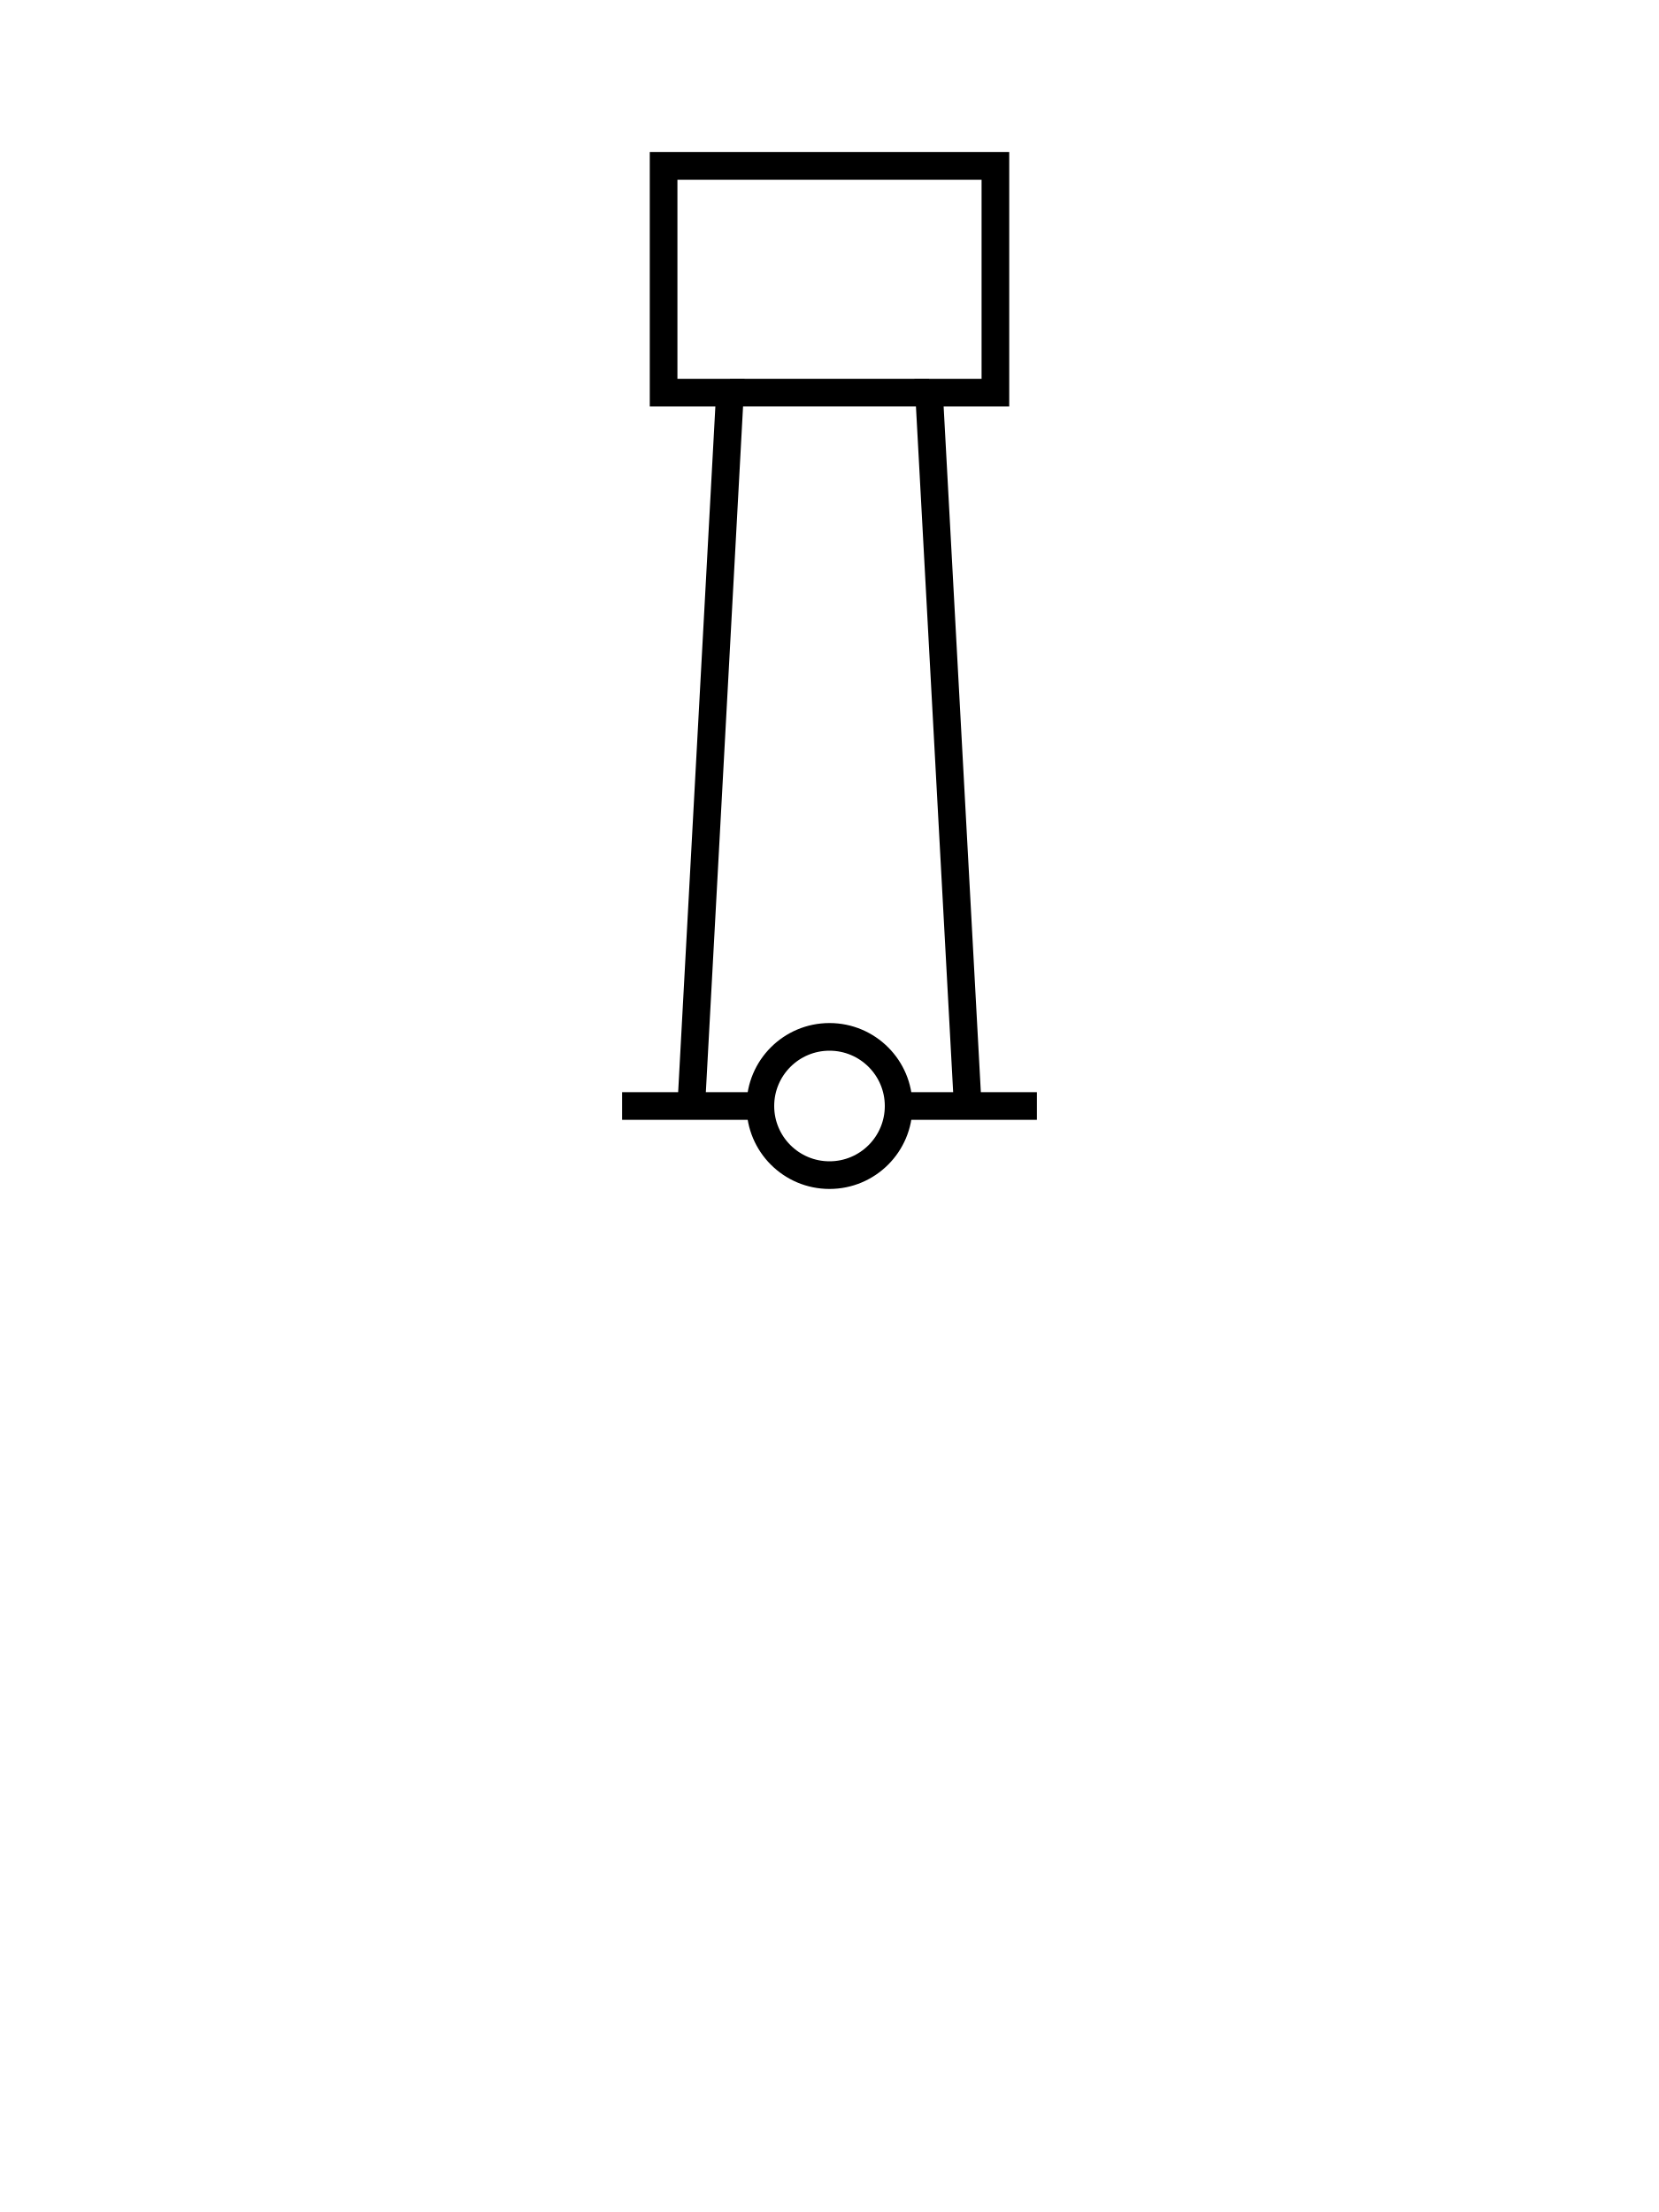
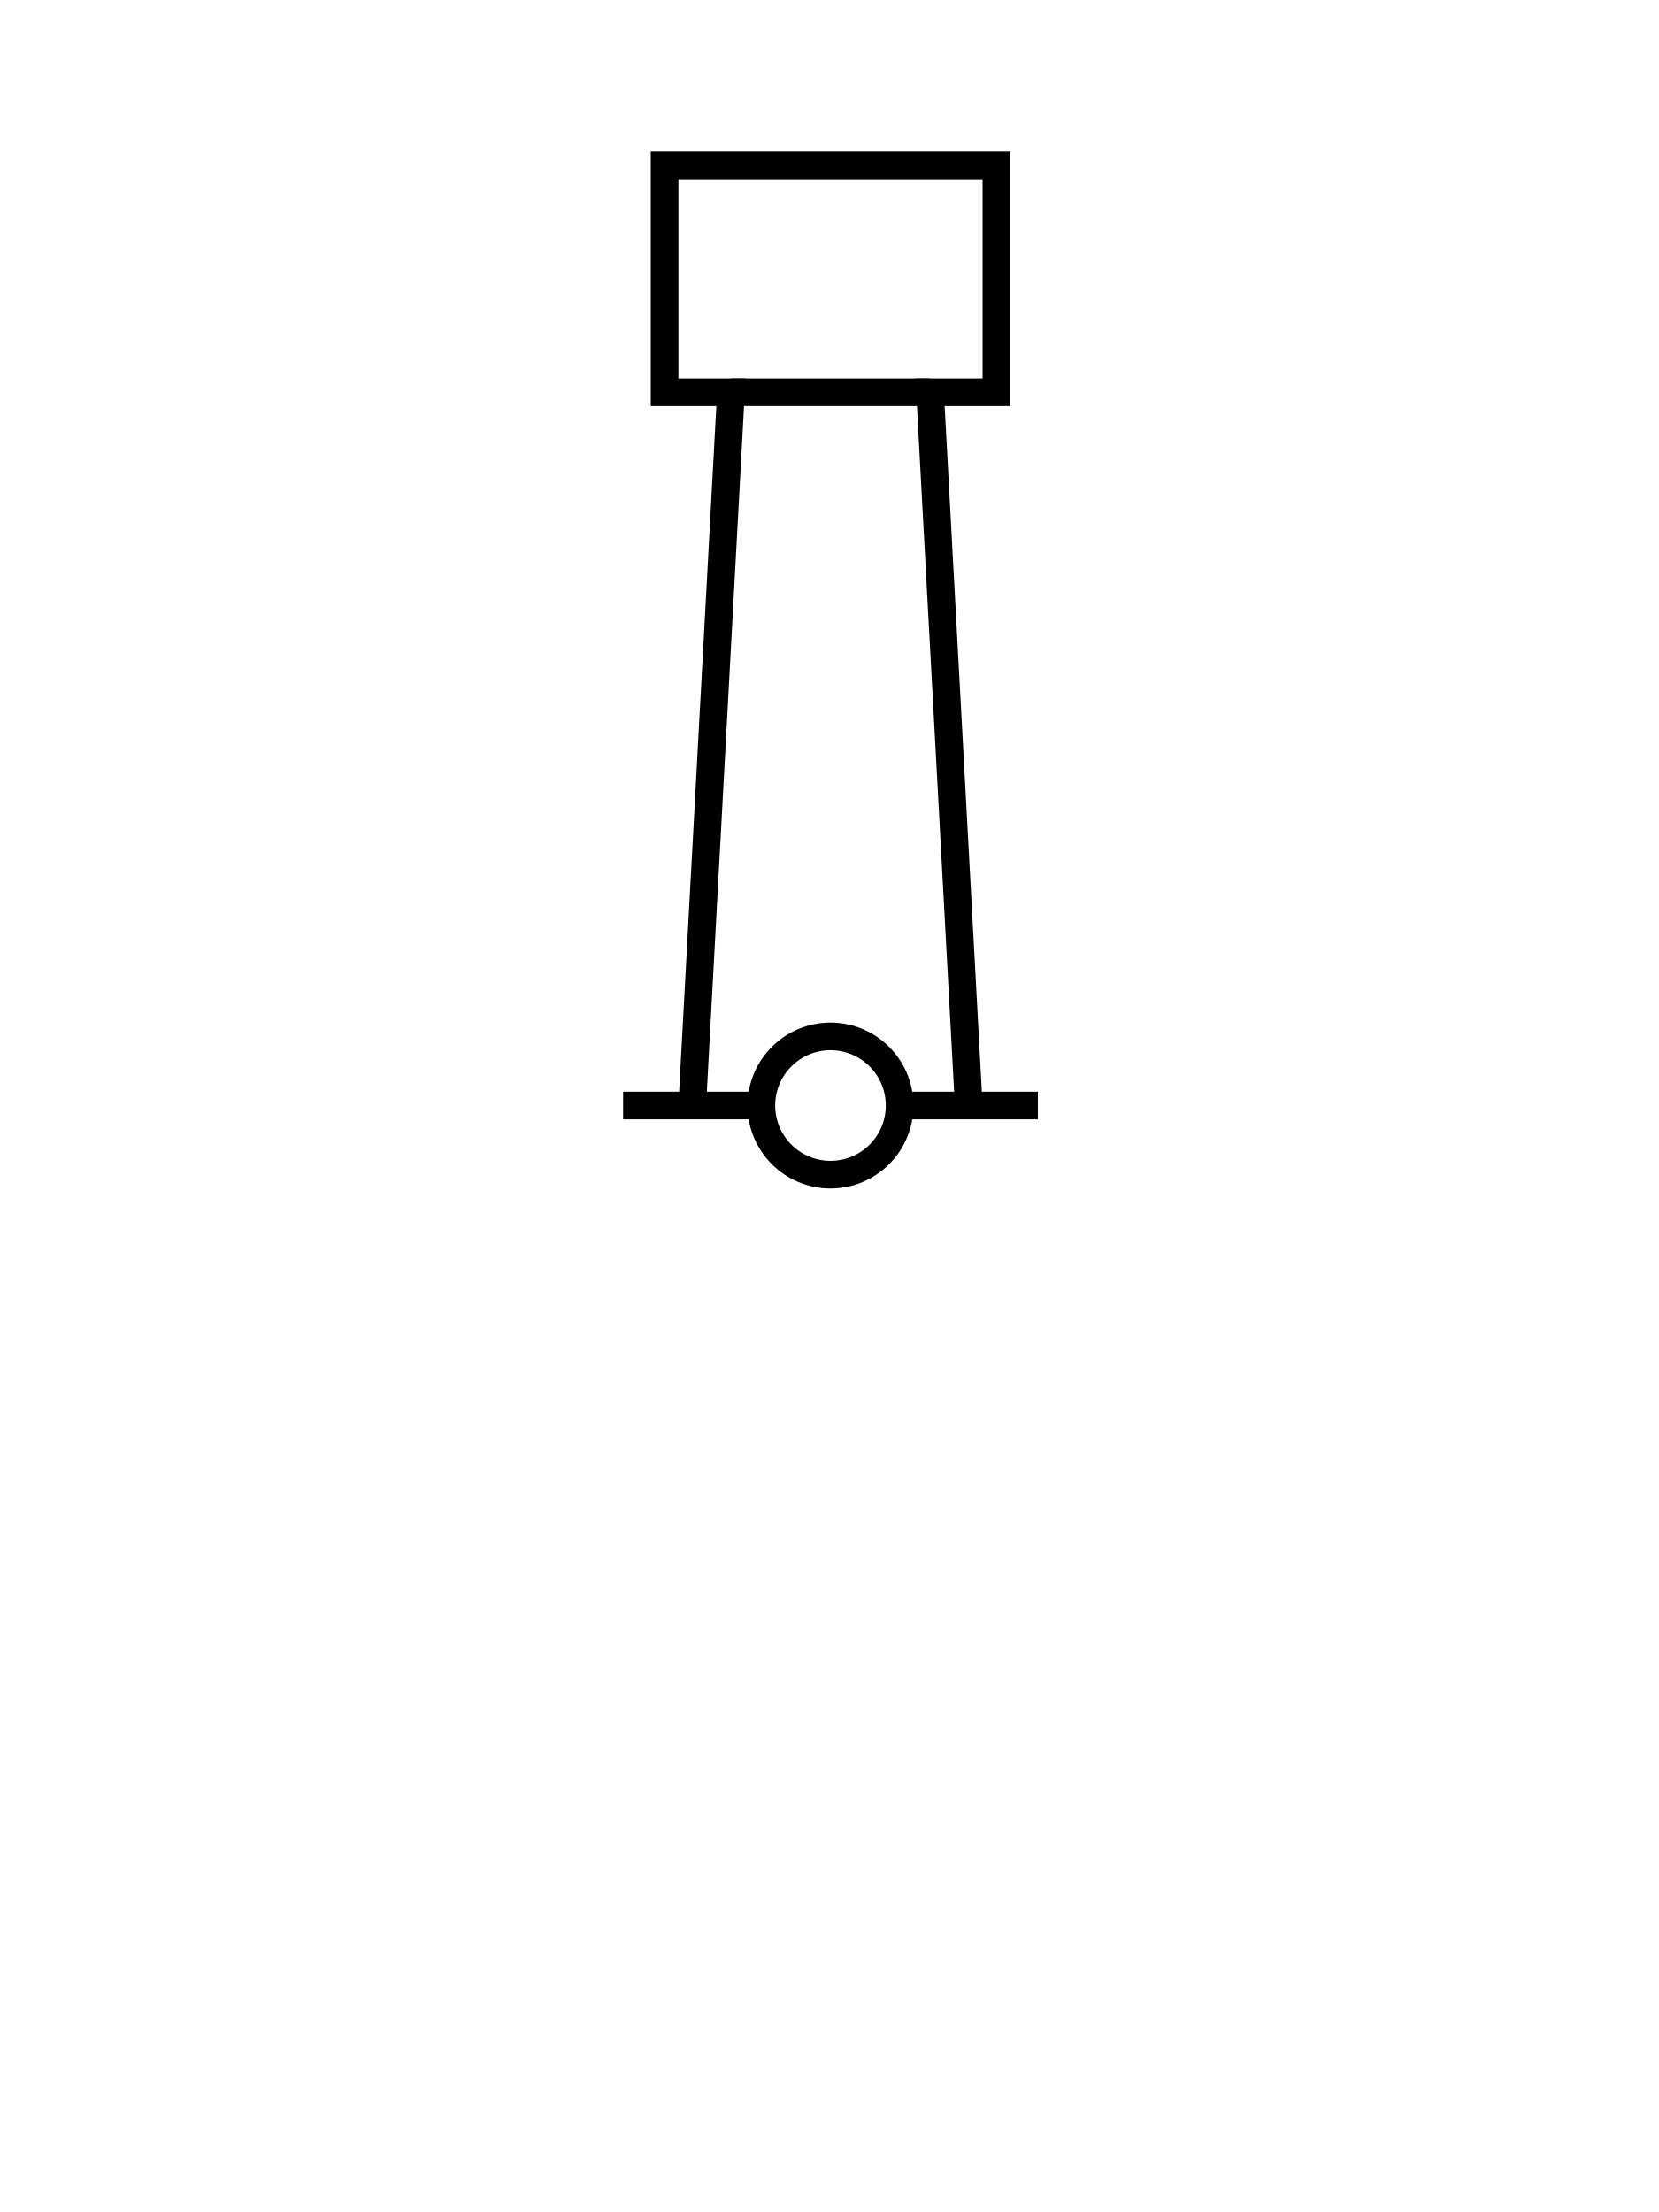
- <svg xmlns="http://www.w3.org/2000/svg" xmlns:xlink="http://www.w3.org/1999/xlink" version="1.1" x="0px" y="0px" width="300" height="400" viewBox="0 0 300 400" xml:space="preserve" id="svg3143" style="display:inline">
-   <defs id="defs3297">
-     <pattern xlink:href="#pattern6929" id="pattern6960" />
-     <pattern patternUnits="userSpaceOnUse" width="506.594" height="291.469" patternTransform="translate(-86.5625,-14)" id="pattern6929">
-       <path id="path6481" d="m 215.256,1.05 289.914,289.914 1.414,0" style="fill:none;stroke:#000000;stroke-width:1px;stroke-linecap:butt;stroke-linejoin:miter;stroke-opacity:1;display:inline" />
-       <path id="path6481-9" d="m 24.223,0.343 289.914,289.914 1.414,0" style="fill:none;stroke:#000000;stroke-width:1px;stroke-linecap:butt;stroke-linejoin:miter;stroke-opacity:1;display:inline" />
-       <path id="path6481-8" d="m 36.163,0.343 289.914,289.914 1.414,0" style="fill:none;stroke:#000000;stroke-width:1px;stroke-linecap:butt;stroke-linejoin:miter;stroke-opacity:1;display:inline" />
-       <path id="path6481-1" d="m 48.102,0.343 289.914,289.914 1.414,0" style="fill:none;stroke:#000000;stroke-width:1px;stroke-linecap:butt;stroke-linejoin:miter;stroke-opacity:1;display:inline" />
-       <path id="path6481-82" d="m 60.042,0.343 289.914,289.914 1.414,0" style="fill:none;stroke:#000000;stroke-width:1px;stroke-linecap:butt;stroke-linejoin:miter;stroke-opacity:1;display:inline" />
-       <path id="path6481-6" d="m 71.981,0.343 289.914,289.914 1.414,0" style="fill:none;stroke:#000000;stroke-width:1px;stroke-linecap:butt;stroke-linejoin:miter;stroke-opacity:1;display:inline" />
-       <path id="path6481-60" d="m 83.921,0.343 289.914,289.914 1.414,0" style="fill:none;stroke:#000000;stroke-width:1px;stroke-linecap:butt;stroke-linejoin:miter;stroke-opacity:1;display:inline" />
-       <path id="path6481-3" d="m 95.861,0.343 289.914,289.914 1.414,0" style="fill:none;stroke:#000000;stroke-width:1px;stroke-linecap:butt;stroke-linejoin:miter;stroke-opacity:1;display:inline" />
-       <path id="path6481-80" d="m 107.8,0.343 289.914,289.914 1.414,0" style="fill:none;stroke:#000000;stroke-width:1px;stroke-linecap:butt;stroke-linejoin:miter;stroke-opacity:1;display:inline" />
-       <path id="path6481-12" d="m 12.284,0.343 289.914,289.914 1.414,0" style="fill:none;stroke:#000000;stroke-width:1px;stroke-linecap:butt;stroke-linejoin:miter;stroke-opacity:1;display:inline" />
-       <path id="path6481-5" d="m 119.74,0.343 289.914,289.914 1.414,0" style="fill:none;stroke:#000000;stroke-width:1px;stroke-linecap:butt;stroke-linejoin:miter;stroke-opacity:1;display:inline" />
-       <path id="path6481-0" d="m 131.679,0.343 289.914,289.914 1.414,0" style="fill:none;stroke:#000000;stroke-width:1px;stroke-linecap:butt;stroke-linejoin:miter;stroke-opacity:1;display:inline" />
-       <path id="path6481-94" d="m 143.619,0.343 289.914,289.914 1.414,0" style="fill:none;stroke:#000000;stroke-width:1px;stroke-linecap:butt;stroke-linejoin:miter;stroke-opacity:1;display:inline" />
-       <path id="path6481-7" d="m 155.558,0.343 289.914,289.914 1.414,0" style="fill:none;stroke:#000000;stroke-width:1px;stroke-linecap:butt;stroke-linejoin:miter;stroke-opacity:1;display:inline" />
-       <path id="path6481-83" d="m 167.498,0.343 289.914,289.914 1.414,0" style="fill:none;stroke:#000000;stroke-width:1px;stroke-linecap:butt;stroke-linejoin:miter;stroke-opacity:1;display:inline" />
-       <path id="path6481-51" d="m 179.437,0.343 289.914,289.914 1.414,0" style="fill:none;stroke:#000000;stroke-width:1px;stroke-linecap:butt;stroke-linejoin:miter;stroke-opacity:1;display:inline" />
-       <path id="path6481-2" d="m 191.377,0.343 289.914,289.914 1.414,0" style="fill:none;stroke:#000000;stroke-width:1px;stroke-linecap:butt;stroke-linejoin:miter;stroke-opacity:1;display:inline" />
-       <path id="path6481-01" d="m 203.316,0.343 289.914,289.914 1.414,0" style="fill:none;stroke:#000000;stroke-width:1px;stroke-linecap:butt;stroke-linejoin:miter;stroke-opacity:1;display:inline" />
-       <path id="path6481-64" d="m 0.344,0.343 289.914,289.914 1.414,0" style="fill:none;stroke:#000000;stroke-width:1px;stroke-linecap:butt;stroke-linejoin:miter;stroke-opacity:1;display:inline" />
-     </pattern>
-     <pattern patternUnits="userSpaceOnUse" width="506.594" height="291.469" patternTransform="translate(-86.5625,-14)" id="pattern6957">
-       <rect id="rect6950" y="0" x="0" height="291.469" width="506.594" style="fill:url(#pattern6960);stroke:none" />
-     </pattern>
+ <svg xmlns="http://www.w3.org/2000/svg" xmlns:xlink="http://www.w3.org/1999/xlink" version="1.1" id="svg8829" x="0px" y="0px" width="300" height="400" viewBox="0 0 300 400" enable-background="new 0 0 320 320" xml:space="preserve">
+   <defs id="defs4">
+     <pattern patternTransform="matrix(0.7467 -0.7467 0.7467 0.7467 3977.525 -8206.587)" xlink:href="#_x31_0_lpi_30_x25_-9" id="SVGID_3_-8" />
+     <clipPath id="SVGID_2_">
+       <use xlink:href="#SVGID_1_" style="overflow:visible" id="use3208" x="0" y="0" width="288" height="400" />
+     </clipPath>
  </defs>
-   <style type="text/css" id="style3145">
- 
- 	.st0{clip-path:url(#SVGID_2_);fill:url(#SVGID_3_);}
- 	.st1{display:inline;fill:none;stroke:#000000;stroke-width:3;}
- 	.st2{display:inline;fill:none;stroke:#000000;stroke-width:5;}
- 	.st3{fill:none;stroke:#000000;stroke-width:2.16;}
- 	.st4{fill:none;}
- 	.st5{display:inline;stroke:#000000;stroke-width:2;}
- 	.st6{display:inline;stroke:#000000;stroke-width:5;}
- 	.st7{display:inline;}
- 	.st8{fill:none;stroke:#000000;stroke-width:5;}
- 	.st9{fill:none;stroke:#000000;stroke-width:5;stroke-linecap:round;}
- 	.st10{display:none;}
- 
- </style>
-   <pattern x="144" y="200" width="72" height="72" patternUnits="userSpaceOnUse" id="_x31_0_lpi_30_x25_" viewBox="20 -72 72 72">
-     <g id="g3148">
-       <polygon class="st4" points="20,0 20,-72 92,-72 92,0   " id="polygon3150" />
-       <line class="st3" x1="19.75" y1="-3.601" x2="92.25" y2="-3.601" id="line3152" />
-       <line class="st3" x1="19.75" y1="-18" x2="92.25" y2="-18" id="line3154" />
-       <line class="st3" x1="19.75" y1="-32.4" x2="92.25" y2="-32.4" id="line3156" />
-       <line class="st3" x1="19.75" y1="-46.8" x2="92.25" y2="-46.8" id="line3158" />
-       <line class="st3" x1="19.75" y1="-61.2" x2="92.25" y2="-61.2" id="line3160" />
-       <line class="st3" x1="0" y1="-61.2" x2="14" y2="-61.2" id="line3162" />
-       <line class="st3" x1="19.75" y1="-10.8" x2="92.25" y2="-10.8" id="line3164" />
-       <line class="st3" x1="19.75" y1="-25.2" x2="92.25" y2="-25.2" id="line3166" />
-       <line class="st3" x1="19.75" y1="-39.601" x2="92.25" y2="-39.601" id="line3168" />
-       <line class="st3" x1="19.75" y1="-54" x2="92.25" y2="-54" id="line3170" />
-       <line class="st3" x1="19.75" y1="-68.4" x2="92.25" y2="-68.4" id="line3172" />
-       <line class="st3" x1="0" y1="-68.4" x2="14" y2="-68.4" id="line3174" />
-     </g>
-   </pattern>
-   <g id="Monument" class="st10" style="display:none">
-     <line class="st2" x1="156.5" y1="200.001" x2="181.5" y2="200.001" id="line3196" style="fill:none;stroke:#000000;stroke-width:5;display:inline" />
-     <line class="st2" x1="106.5" y1="200.001" x2="131.5" y2="200.001" id="line3198" style="fill:none;stroke:#000000;stroke-width:5;display:inline" />
-     <circle class="st2" cx="144" cy="200" r="12.5" id="circle3200" style="fill:none;stroke:#000000;stroke-width:5;display:inline" />
-     <g class="st7" id="g3202" style="display:inline">
-       <defs id="defs3204">
-         <path id="SVGID_1_" d="M 175.5,63.5 C 175.5,46.096 161.404,32 144,32 c -17.404,0 -31.5,14.096 -31.5,31.5 0,9.572 4.27,18.138 11.003,23.914 L 119,200 h 12 c 0,-7.18 5.82,-13 13,-13 7.18,0 13,5.82 13,13 h 12 L 164.496,87.414 C 171.23,81.638 175.5,73.072 175.5,63.5 z" />
-       </defs>
-       <clipPath id="SVGID_2_">
-         <use xlink:href="#SVGID_1_" style="overflow:visible" id="use3208" x="0" y="0" width="288" height="400" />
-       </clipPath>
-       <pattern id="SVGID_3_" xlink:href="#_x31_0_lpi_30_x25_" patternTransform="matrix(0.7467 -0.7467 0.7467 0.7467 3977.525 -8206.587)">
- 		</pattern>
-       <polygon class="st0" points="-6,117.934 136.066,260 294,102.066 151.935,-40 " id="polygon3211" clip-path="url(#SVGID_2_)" style="fill:url(#SVGID_3_)" />
-     </g>
-     <g class="st7" id="g3213" style="display:inline">
-       <g id="g3215">
-         <path class="st8" d="m 175.5,63 c 0,-17.404 -14.096,-31.5 -31.5,-31.5 -17.404,0 -31.5,14.096 -31.5,31.5 0,9.572 4.271,18.138 11.003,23.914 L 119,199.5 h 12 c 0,-7.18 5.82,-13 13,-13 7.18,0 13,5.82 13,13 h 12 L 164.496,86.914 C 171.23,81.138 175.5,72.572 175.5,63 z" id="path3217" style="fill:none;stroke:#000000;stroke-width:5" />
-       </g>
-     </g>
-   </g>
-   <g id="Radio_x5F_mast" class="st10" style="display:none">
-     <circle class="st2" cx="144" cy="200.001" r="12.5" id="circle3220" style="fill:none;stroke:#000000;stroke-width:5;display:inline" />
-     <line class="st2" x1="156.5" y1="200.001" x2="181.5" y2="200.001" id="line3222" style="fill:none;stroke:#000000;stroke-width:5;display:inline" />
-     <line class="st2" x1="106.5" y1="200.001" x2="131.5" y2="200.001" id="line3224" style="fill:none;stroke:#000000;stroke-width:5;display:inline" />
-     <polyline class="st2" points="119,200 144,71 169,200  " id="polyline3226" style="fill:none;stroke:#000000;stroke-width:5;display:inline" />
-     <g class="st7" id="g3228" style="display:inline">
-       <path class="st9" d="M 176.69,40.093 C 184.315,48.155 189,59.027 189,71 c 0,11.973 -4.685,22.845 -12.31,30.907" id="path3230" style="fill:none;stroke:#000000;stroke-width:5;stroke-linecap:round" />
-       <path class="st9" d="M 111.31,40.093 C 103.685,48.155 99,59.027 99,71 c 0,11.973 4.685,22.845 12.31,30.907" id="path3232" style="fill:none;stroke:#000000;stroke-width:5;stroke-linecap:round" />
-       <path class="st9" d="M 167.609,93.322 C 173.116,87.499 176.5,79.647 176.5,71 c 0,-8.647 -3.384,-16.499 -8.891,-22.321" id="path3234" style="fill:none;stroke:#000000;stroke-width:5;stroke-linecap:round" />
-       <path class="st9" d="M 120.391,48.678 C 114.883,54.501 111.5,62.353 111.5,71 c 0,8.647 3.383,16.499 8.891,22.322" id="path3236" style="fill:none;stroke:#000000;stroke-width:5;stroke-linecap:round" />
-     </g>
-   </g>
-   <g id="Water_x5F_tower" class="st10" style="display:none">
-     <circle class="st2" cx="144" cy="200.001" r="12.5" id="circle3239" style="fill:none;stroke:#000000;stroke-width:5;display:inline" />
-     <line class="st2" x1="156.5" y1="200.001" x2="181.5" y2="200.001" id="line3241" style="fill:none;stroke:#000000;stroke-width:5;display:inline" />
-     <line class="st2" x1="106.5" y1="200.001" x2="131.5" y2="200.001" id="line3243" style="fill:none;stroke:#000000;stroke-width:5;display:inline" />
-     <polyline class="st2" points="119,200 126,71 114,71 114,30 174,30 174,71 162,71 169,200  " id="polyline3245" style="fill:none;stroke:#000000;stroke-width:5;display:inline" />
-     <line class="st2" x1="126" y1="71" x2="162" y2="71" id="line3247" style="fill:none;stroke:#000000;stroke-width:5;display:inline" />
-   </g>
-   <g id="Flare_x5F_stack" class="st10" style="display:none">
-     <line class="st2" x1="156.5" y1="200.001" x2="181.5" y2="200.001" id="line3250" style="fill:none;stroke:#000000;stroke-width:5;display:inline" />
-     <line class="st2" x1="106.5" y1="200.001" x2="131.5" y2="200.001" id="line3252" style="fill:none;stroke:#000000;stroke-width:5;display:inline" />
-     <path class="st1" d="M 157.569,26.465 C 145.004,55.267 168.625,66.292 154,84.917 148.247,92.243 138.125,95 132.5,84.25 c -14.033,-26.818 31.25,-63 31.25,-63" id="path3254" style="fill:none;stroke:#000000;stroke-width:3;display:inline" />
-     <circle class="st2" cx="144" cy="200" r="12.5" id="circle3256" style="fill:none;stroke:#000000;stroke-width:5;display:inline" />
-     <rect x="136.5" y="87.5" class="st6" width="15" height="100" id="rect3258" style="stroke:#000000;stroke-width:5;display:inline" />
-   </g>
-   <g id="Flagstaff" class="st10" style="display:none">
-     <line class="st2" x1="156.5" y1="200.001" x2="181.5" y2="200.001" id="line3261" style="fill:none;stroke:#000000;stroke-width:5;display:inline" />
-     <line class="st2" x1="106.5" y1="200.001" x2="131.5" y2="200.001" id="line3263" style="fill:none;stroke:#000000;stroke-width:5;display:inline" />
-     <circle class="st2" cx="144" cy="200" r="12.5" id="circle3265" style="fill:none;stroke:#000000;stroke-width:5;display:inline" />
-     <line class="st2" x1="144" y1="187.5" x2="144" y2="25" id="line3267" style="fill:none;stroke:#000000;stroke-width:5;display:inline" />
-     <polyline class="st2" points="144,40 186,40 186,82 144,82  " id="polyline3269" style="fill:none;stroke:#000000;stroke-width:5;display:inline" />
-   </g>
-   <g id="Dish_x5F_aerial" class="st10" style="display:none">
-     <line class="st2" x1="156.5" y1="200.001" x2="181.5" y2="200.001" id="line3272" style="fill:none;stroke:#000000;stroke-width:5;display:inline" />
-     <line class="st2" x1="106.5" y1="200.001" x2="131.5" y2="200.001" id="line3274" style="fill:none;stroke:#000000;stroke-width:5;display:inline" />
-     <circle class="st2" cx="144" cy="200" r="12.5" id="circle3276" style="fill:none;stroke:#000000;stroke-width:5;display:inline" />
-     <path class="st2" d="m 140.012,42.636 c -22.984,13.27 -29.292,45.37 -14.092,71.698 15.2,26.328 46.154,36.914 69.138,23.644 L 140.012,42.636 z" id="path3278" style="fill:none;stroke:#000000;stroke-width:5;display:inline" />
-     <polygon class="st6" points="137,187 142,137 146,137 151,187 " id="polygon3280" style="stroke:#000000;stroke-width:5;display:inline" />
-     <polygon class="st5" points="169.693,89.12 168.03,86.21 175.894,82.851 " id="polygon3282" style="stroke:#000000;stroke-width:2;display:inline" />
-   </g>
-   <g id="Tower" class="st10" style="display:none">
-     <line class="st2" x1="128" y1="71" x2="160" y2="71" id="line3285" style="fill:none;stroke:#000000;stroke-width:5;display:inline" />
-     <circle class="st2" cx="144" cy="200.001" r="12.5" id="circle3287" style="fill:none;stroke:#000000;stroke-width:5;display:inline" />
-     <line class="st2" x1="156.5" y1="200.001" x2="181.5" y2="200.001" id="line3289" style="fill:none;stroke:#000000;stroke-width:5;display:inline" />
-     <line class="st2" x1="106.5" y1="200.001" x2="131.5" y2="200.001" id="line3291" style="fill:none;stroke:#000000;stroke-width:5;display:inline" />
-     <polyline class="st2" points="119,200 128,71 128,32 160,32 160,71 169,200.001  " id="polyline3293" style="fill:none;stroke:#000000;stroke-width:5;display:inline" />
-   </g>
-   <g id="layer7" style="display:inline">
-     <g id="g5753" transform="translate(6,-0.00100708)">
+   <g id="g2415" transform="translate(0,80)">
+ 	
+ 	
+ 	
+ 		
+ </g>
+   <g id="layer1" transform="translate(0,80)">
+     <g style="display:inline" id="g5753" transform="translate(6.179245,-80.08591)">
      <g class="st10" id="Chimney-0" style="display:none">
        <circle id="circle5628" r="12.5" cy="200.001" cx="144" class="st2" style="fill:none;stroke:#000000;stroke-width:5;display:inline" d="m 156.5,200.001 c 0,6.904 -5.596,12.5 -12.5,12.5 -6.904,0 -12.5,-5.596 -12.5,-12.5 0,-6.904 5.596,-12.5 12.5,-12.5 6.904,0 12.5,5.596 12.5,12.5 z" />
        <path id="path5630" d="m 154.016,65.573 c 2.085,-4.296 10.428,-6.448 10.428,-10.744" class="st2" style="fill:none;stroke:#000000;stroke-width:5;display:inline" />
        <path id="path5632" d="m 134.229,65.083 c -3.558,-17.769 23.098,-33.759 30.214,-21.32" class="st2" style="fill:none;stroke:#000000;stroke-width:5;display:inline" />
        <path id="path5634" d="M 154.891,68.51" class="st2" style="fill:none;stroke:#000000;stroke-width:5;display:inline" />
        <path id="path5636" d="M 132.891,68.51" class="st2" style="fill:none;stroke:#000000;stroke-width:5;display:inline" />
        <polyline id="polyline5638" points="119,200 134,71 154,71 169,200  " class="st2" style="fill:none;stroke:#000000;stroke-width:5;display:inline" />
        <path id="path5640" d="m 159.934,39.938 c 41.957,-41.761 82.291,64.239 -0.461,20.63" class="st2" style="fill:none;stroke:#000000;stroke-width:5;display:inline" />
        <line id="line5642" y2="200.001" x2="181.5" y1="200.001" x1="156.5" class="st2" style="fill:none;stroke:#000000;stroke-width:5;display:inline" />
        <line id="line5644" y2="200.001" x2="131.5" y1="200.001" x1="106.5" class="st2" style="fill:none;stroke:#000000;stroke-width:5;display:inline" />
      </g>
      <g class="st10" id="Monument-0" style="display:none">
        <line id="line5647" y2="200.001" x2="181.5" y1="200.001" x1="156.5" class="st2" style="fill:none;stroke:#000000;stroke-width:5;display:inline" />
        <line id="line5649" y2="200.001" x2="131.5" y1="200.001" x1="106.5" class="st2" style="fill:none;stroke:#000000;stroke-width:5;display:inline" />
        <circle id="circle5651" r="12.5" cy="200" cx="144" class="st2" style="fill:none;stroke:#000000;stroke-width:5;display:inline" d="m 156.5,200 c 0,6.904 -5.596,12.5 -12.5,12.5 -6.904,0 -12.5,-5.596 -12.5,-12.5 0,-6.904 5.596,-12.5 12.5,-12.5 6.904,0 12.5,5.596 12.5,12.5 z" />
        <g id="g5653" class="st7" style="display:inline">
          <defs id="defs5655">
            <path d="M 175.5,63.5 C 175.5,46.096 161.404,32 144,32 c -17.404,0 -31.5,14.096 -31.5,31.5 0,9.572 4.27,18.138 11.003,23.914 L 119,200 h 12 c 0,-7.18 5.82,-13 13,-13 7.18,0 13,5.82 13,13 h 12 L 164.496,87.414 C 171.23,81.638 175.5,73.072 175.5,63.5 z" id="SVGID_1_-61" />
          </defs>
          <clipPath id="SVGID_2_-3">
            <use id="use5659" style="overflow:visible" xlink:href="#SVGID_1_-61" x="0" y="0" width="1" height="1" />
          </clipPath>
-           <pattern patternTransform="matrix(0.7467 -0.7467 0.7467 0.7467 3977.525 -8206.587)" xlink:href="#_x31_0_lpi_30_x25_-9" id="SVGID_3_-8">
- 		</pattern>
-           <polygon style="fill:url(#SVGID_3_-8)" clip-path="url(#SVGID_2_)" id="polygon5662" points="151.935,-40 -6,117.934 136.066,260 294,102.066 " class="st0" />
+           <pattern patternTransform="matrix(0.7467 -0.7467 0.7467 0.7467 3977.525 -8206.587)" xlink:href="#_x31_0_lpi_30_x25_-9" id="pattern4142" />
+           <polygon style="fill:url(#SVGID_3_-8)" clip-path="url(#SVGID_2_)" id="polygon5662" points="136.066,260 294,102.066 151.935,-40 -6,117.934 " class="st0" />
        </g>
        <g id="g5664" class="st7" style="display:inline">
          <g id="g5666">
            <path id="path5668" d="m 175.5,63 c 0,-17.404 -14.096,-31.5 -31.5,-31.5 -17.404,0 -31.5,14.096 -31.5,31.5 0,9.572 4.271,18.138 11.003,23.914 L 119,199.5 h 12 c 0,-7.18 5.82,-13 13,-13 7.18,0 13,5.82 13,13 h 12 L 164.496,86.914 C 171.23,81.138 175.5,72.572 175.5,63 z" class="st8" style="fill:none;stroke:#000000;stroke-width:5" />
          </g>
        </g>
      </g>
      <g class="st10" id="Radio_x5F_mast-9" style="display:none">
        <circle id="circle5671" r="12.5" cy="200.001" cx="144" class="st2" style="fill:none;stroke:#000000;stroke-width:5;display:inline" d="m 156.5,200.001 c 0,6.904 -5.596,12.5 -12.5,12.5 -6.904,0 -12.5,-5.596 -12.5,-12.5 0,-6.904 5.596,-12.5 12.5,-12.5 6.904,0 12.5,5.596 12.5,12.5 z" />
        <line id="line5673" y2="200.001" x2="181.5" y1="200.001" x1="156.5" class="st2" style="fill:none;stroke:#000000;stroke-width:5;display:inline" />
        <line id="line5675" y2="200.001" x2="131.5" y1="200.001" x1="106.5" class="st2" style="fill:none;stroke:#000000;stroke-width:5;display:inline" />
        <polyline id="polyline5677" points="119,200 144,71 169,200  " class="st2" style="fill:none;stroke:#000000;stroke-width:5;display:inline" />
        <g id="g5679" class="st7" style="display:inline">
          <path id="path5681" d="M 176.69,40.093 C 184.315,48.155 189,59.027 189,71 c 0,11.973 -4.685,22.845 -12.31,30.907" class="st9" style="fill:none;stroke:#000000;stroke-width:5;stroke-linecap:round" />
          <path id="path5683" d="M 111.31,40.093 C 103.685,48.155 99,59.027 99,71 c 0,11.973 4.685,22.845 12.31,30.907" class="st9" style="fill:none;stroke:#000000;stroke-width:5;stroke-linecap:round" />
          <path id="path5685" d="M 167.609,93.322 C 173.116,87.499 176.5,79.647 176.5,71 c 0,-8.647 -3.384,-16.499 -8.891,-22.321" class="st9" style="fill:none;stroke:#000000;stroke-width:5;stroke-linecap:round" />
          <path id="path5687" d="M 120.391,48.678 C 114.883,54.501 111.5,62.353 111.5,71 c 0,8.647 3.383,16.499 8.891,22.322" class="st9" style="fill:none;stroke:#000000;stroke-width:5;stroke-linecap:round" />
        </g>
      </g>
      <g id="Water_x5F_tower-3">
        <circle id="circle5690" r="12.5" cy="200.001" cx="144" class="st8" style="fill:none;stroke:#000000;stroke-width:5" d="m 156.5,200.001 c 0,6.904 -5.596,12.5 -12.5,12.5 -6.904,0 -12.5,-5.596 -12.5,-12.5 0,-6.904 5.596,-12.5 12.5,-12.5 6.904,0 12.5,5.596 12.5,12.5 z" />
        <line id="line5692" y2="200.001" x2="181.5" y1="200.001" x1="156.5" class="st8" style="fill:none;stroke:#000000;stroke-width:5" />
        <line id="line5694" y2="200.001" x2="131.5" y1="200.001" x1="106.5" class="st8" style="fill:none;stroke:#000000;stroke-width:5" />
        <polyline id="polyline5696" points="119,200 126,71 114,71 114,30 174,30 174,71 162,71 169,200  " class="st8" style="fill:none;stroke:#000000;stroke-width:5" />
        <line id="line5698" y2="71" x2="162" y1="71" x1="126" class="st8" style="fill:none;stroke:#000000;stroke-width:5" />
      </g>
      <g class="st10" id="Flare_x5F_stack-44" style="display:none">
        <line id="line5701" y2="200.001" x2="181.5" y1="200.001" x1="156.5" class="st2" style="fill:none;stroke:#000000;stroke-width:5;display:inline" />
        <line id="line5703" y2="200.001" x2="131.5" y1="200.001" x1="106.5" class="st2" style="fill:none;stroke:#000000;stroke-width:5;display:inline" />
        <path id="path5705" d="M 157.569,26.465 C 145.004,55.267 168.625,66.292 154,84.917 148.247,92.243 138.125,95 132.5,84.25 c -14.033,-26.818 31.25,-63 31.25,-63" class="st1" style="fill:none;stroke:#000000;stroke-width:3;display:inline" />
        <circle id="circle5707" r="12.5" cy="200" cx="144" class="st2" style="fill:none;stroke:#000000;stroke-width:5;display:inline" d="m 156.5,200 c 0,6.904 -5.596,12.5 -12.5,12.5 -6.904,0 -12.5,-5.596 -12.5,-12.5 0,-6.904 5.596,-12.5 12.5,-12.5 6.904,0 12.5,5.596 12.5,12.5 z" />
        <rect id="rect5709" height="100" width="15" class="st6" y="87.5" x="136.5" style="stroke:#000000;stroke-width:5;display:inline" />
      </g>
      <g class="st10" id="Flagstaff-6" style="display:none">
        <line id="line5712" y2="200.001" x2="181.5" y1="200.001" x1="156.5" class="st2" style="fill:none;stroke:#000000;stroke-width:5;display:inline" />
        <line id="line5714" y2="200.001" x2="131.5" y1="200.001" x1="106.5" class="st2" style="fill:none;stroke:#000000;stroke-width:5;display:inline" />
        <circle id="circle5716" r="12.5" cy="200" cx="144" class="st2" style="fill:none;stroke:#000000;stroke-width:5;display:inline" d="m 156.5,200 c 0,6.904 -5.596,12.5 -12.5,12.5 -6.904,0 -12.5,-5.596 -12.5,-12.5 0,-6.904 5.596,-12.5 12.5,-12.5 6.904,0 12.5,5.596 12.5,12.5 z" />
        <line id="line5718" y2="25" x2="144" y1="187.5" x1="144" class="st2" style="fill:none;stroke:#000000;stroke-width:5;display:inline" />
        <polyline id="polyline5720" points="144,40 186,40 186,82 144,82  " class="st2" style="fill:none;stroke:#000000;stroke-width:5;display:inline" />
      </g>
      <g class="st10" id="Dish_x5F_aerial-0" style="display:none">
        <line id="line5723" y2="200.001" x2="181.5" y1="200.001" x1="156.5" class="st2" style="fill:none;stroke:#000000;stroke-width:5;display:inline" />
        <line id="line5725" y2="200.001" x2="131.5" y1="200.001" x1="106.5" class="st2" style="fill:none;stroke:#000000;stroke-width:5;display:inline" />
        <circle id="circle5727" r="12.5" cy="200" cx="144" class="st2" style="fill:none;stroke:#000000;stroke-width:5;display:inline" d="m 156.5,200 c 0,6.904 -5.596,12.5 -12.5,12.5 -6.904,0 -12.5,-5.596 -12.5,-12.5 0,-6.904 5.596,-12.5 12.5,-12.5 6.904,0 12.5,5.596 12.5,12.5 z" />
        <path id="path5729" d="m 140.012,42.636 c -22.984,13.27 -29.292,45.37 -14.092,71.698 15.2,26.328 46.154,36.914 69.138,23.644 L 140.012,42.636 z" class="st2" style="fill:none;stroke:#000000;stroke-width:5;display:inline" />
-         <polygon id="polygon5731" points="151,187 137,187 142,137 146,137 " class="st6" style="stroke:#000000;stroke-width:5;display:inline" />
-         <polygon id="polygon5733" points="168.03,86.21 175.894,82.851 169.693,89.12 " class="st5" style="stroke:#000000;stroke-width:2;display:inline" />
+         <polygon id="polygon5731" points="142,137 146,137 151,187 137,187 " class="st6" style="stroke:#000000;stroke-width:5;display:inline" />
+         <polygon id="polygon5733" points="169.693,89.12 168.03,86.21 175.894,82.851 " class="st5" style="stroke:#000000;stroke-width:2;display:inline" />
      </g>
      <g class="st10" id="Tower-6" style="display:none">
        <line id="line5736" y2="71" x2="160" y1="71" x1="128" class="st2" style="fill:none;stroke:#000000;stroke-width:5;display:inline" />
        <circle id="circle5738" r="12.5" cy="200.001" cx="144" class="st2" style="fill:none;stroke:#000000;stroke-width:5;display:inline" d="m 156.5,200.001 c 0,6.904 -5.596,12.5 -12.5,12.5 -6.904,0 -12.5,-5.596 -12.5,-12.5 0,-6.904 5.596,-12.5 12.5,-12.5 6.904,0 12.5,5.596 12.5,12.5 z" />
        <line id="line5740" y2="200.001" x2="181.5" y1="200.001" x1="156.5" class="st2" style="fill:none;stroke:#000000;stroke-width:5;display:inline" />
        <line id="line5742" y2="200.001" x2="131.5" y1="200.001" x1="106.5" class="st2" style="fill:none;stroke:#000000;stroke-width:5;display:inline" />
        <polyline id="polyline5744" points="119,200 128,71 128,32 160,32 160,71 169,200.001  " class="st2" style="fill:none;stroke:#000000;stroke-width:5;display:inline" />
      </g>
    </g>
  </g>
-   <style id="style3473" type="text/css">
- 
- 	.st0{clip-path:url(#SVGID_2_);fill:url(#SVGID_3_);}
- 	.st1{display:inline;fill:none;stroke:#000000;stroke-width:3;}
- 	.st2{display:inline;fill:none;stroke:#000000;stroke-width:5;}
- 	.st3{fill:none;stroke:#000000;stroke-width:2.16;}
- 	.st4{fill:none;}
- 	.st5{display:inline;stroke:#000000;stroke-width:2;}
- 	.st6{display:inline;stroke:#000000;stroke-width:5;}
- 	.st7{display:inline;}
- 	.st8{fill:none;stroke:#000000;stroke-width:5;}
- 	.st9{fill:none;stroke:#000000;stroke-width:5;stroke-linecap:round;}
- 	.st10{display:none;}
- 
- </style>
-   <style id="style3990" type="text/css">
- 
- 	.st0{clip-path:url(#SVGID_2_);fill:url(#SVGID_3_);}
- 	.st1{display:inline;fill:none;stroke:#000000;stroke-width:3;}
- 	.st2{display:inline;fill:none;stroke:#000000;stroke-width:5;}
- 	.st3{fill:none;stroke:#000000;stroke-width:2.16;}
- 	.st4{fill:none;}
- 	.st5{display:inline;stroke:#000000;stroke-width:2;}
- 	.st6{display:inline;stroke:#000000;stroke-width:5;}
- 	.st7{display:inline;}
- 	.st8{fill:none;stroke:#000000;stroke-width:5;}
- 	.st9{fill:none;stroke:#000000;stroke-width:5;stroke-linecap:round;}
- 	.st10{display:none;}
- 
- </style>
-   <style id="style4375" type="text/css">
- 
- 	.st0{stroke:#000000;stroke-width:2;}
- 	.st1{stroke:#000000;stroke-width:5;}
- 	.st2{clip-path:url(#SVGID_2_);fill:url(#SVGID_3_);}
- 	.st3{display:inline;fill:none;stroke:#000000;stroke-width:3;}
- 	.st4{display:inline;fill:none;stroke:#000000;stroke-width:5;}
- 	.st5{fill:none;stroke:#000000;stroke-width:2.16;}
- 	.st6{fill:none;}
- 	.st7{display:inline;stroke:#000000;stroke-width:5;}
- 	.st8{display:inline;}
- 	.st9{fill:none;stroke:#000000;stroke-width:5;}
- 	.st10{fill:none;stroke:#000000;stroke-width:5;stroke-linecap:round;}
- 	.st11{display:none;}
- 
- </style>
-   <style id="style4759" type="text/css">
- 
- 	.st0{stroke:#000000;stroke-width:5;}
- 	.st1{clip-path:url(#SVGID_2_);fill:url(#SVGID_3_);}
- 	.st2{display:inline;fill:none;stroke:#000000;stroke-width:5;}
- 	.st3{fill:none;stroke:#000000;stroke-width:2.16;}
- 	.st4{fill:none;}
- 	.st5{display:inline;stroke:#000000;stroke-width:2;}
- 	.st6{display:inline;stroke:#000000;stroke-width:5;}
- 	.st7{display:inline;}
- 	.st8{fill:none;stroke:#000000;stroke-width:3;}
- 	.st9{fill:none;stroke:#000000;stroke-width:5;}
- 	.st10{fill:none;stroke:#000000;stroke-width:5;stroke-linecap:round;}
- 	.st11{display:none;}
- 
- </style>
-   <style id="style5211" type="text/css">
- 
- 	.st0{clip-path:url(#SVGID_2_);fill:url(#SVGID_3_);}
- 	.st1{display:inline;fill:none;stroke:#000000;stroke-width:3;}
- 	.st2{display:inline;fill:none;stroke:#000000;stroke-width:5;}
- 	.st3{fill:none;stroke:#000000;stroke-width:2.16;}
- 	.st4{fill:none;}
- 	.st5{display:inline;stroke:#000000;stroke-width:2;}
- 	.st6{display:inline;stroke:#000000;stroke-width:5;}
- 	.st7{display:inline;}
- 	.st8{fill:none;stroke:#000000;stroke-width:5;}
- 	.st9{fill:none;stroke:#000000;stroke-width:5;stroke-linecap:round;}
- 	.st10{display:none;}
- 
- </style>
-   <style id="style5596" type="text/css">
- 
- 	.st0{clip-path:url(#SVGID_2_);fill:url(#SVGID_3_);}
- 	.st1{display:inline;fill:none;stroke:#000000;stroke-width:3;}
- 	.st2{display:inline;fill:none;stroke:#000000;stroke-width:5;}
- 	.st3{fill:none;stroke:#000000;stroke-width:2.16;}
- 	.st4{fill:none;}
- 	.st5{display:inline;stroke:#000000;stroke-width:2;}
- 	.st6{display:inline;stroke:#000000;stroke-width:5;}
- 	.st7{display:inline;}
- 	.st8{fill:none;stroke:#000000;stroke-width:5;}
- 	.st9{fill:none;stroke:#000000;stroke-width:5;stroke-linecap:round;}
- 	.st10{display:none;}
- 
- </style>
-   <style id="style5981" type="text/css">
- 
- 	.st0{clip-path:url(#SVGID_2_);fill:url(#SVGID_3_);}
- 	.st1{display:inline;fill:none;stroke:#000000;stroke-width:3;}
- 	.st2{display:inline;fill:none;stroke:#000000;stroke-width:5;}
- 	.st3{fill:none;stroke:#000000;stroke-width:2.16;}
- 	.st4{fill:none;}
- 	.st5{display:inline;stroke:#000000;stroke-width:2;}
- 	.st6{display:inline;stroke:#000000;stroke-width:5;}
- 	.st7{display:inline;}
- 	.st8{fill:none;stroke:#000000;stroke-width:5;}
- 	.st9{fill:none;stroke:#000000;stroke-width:5;stroke-linecap:round;}
- 	.st10{display:none;}
- 
- </style>
</svg>
